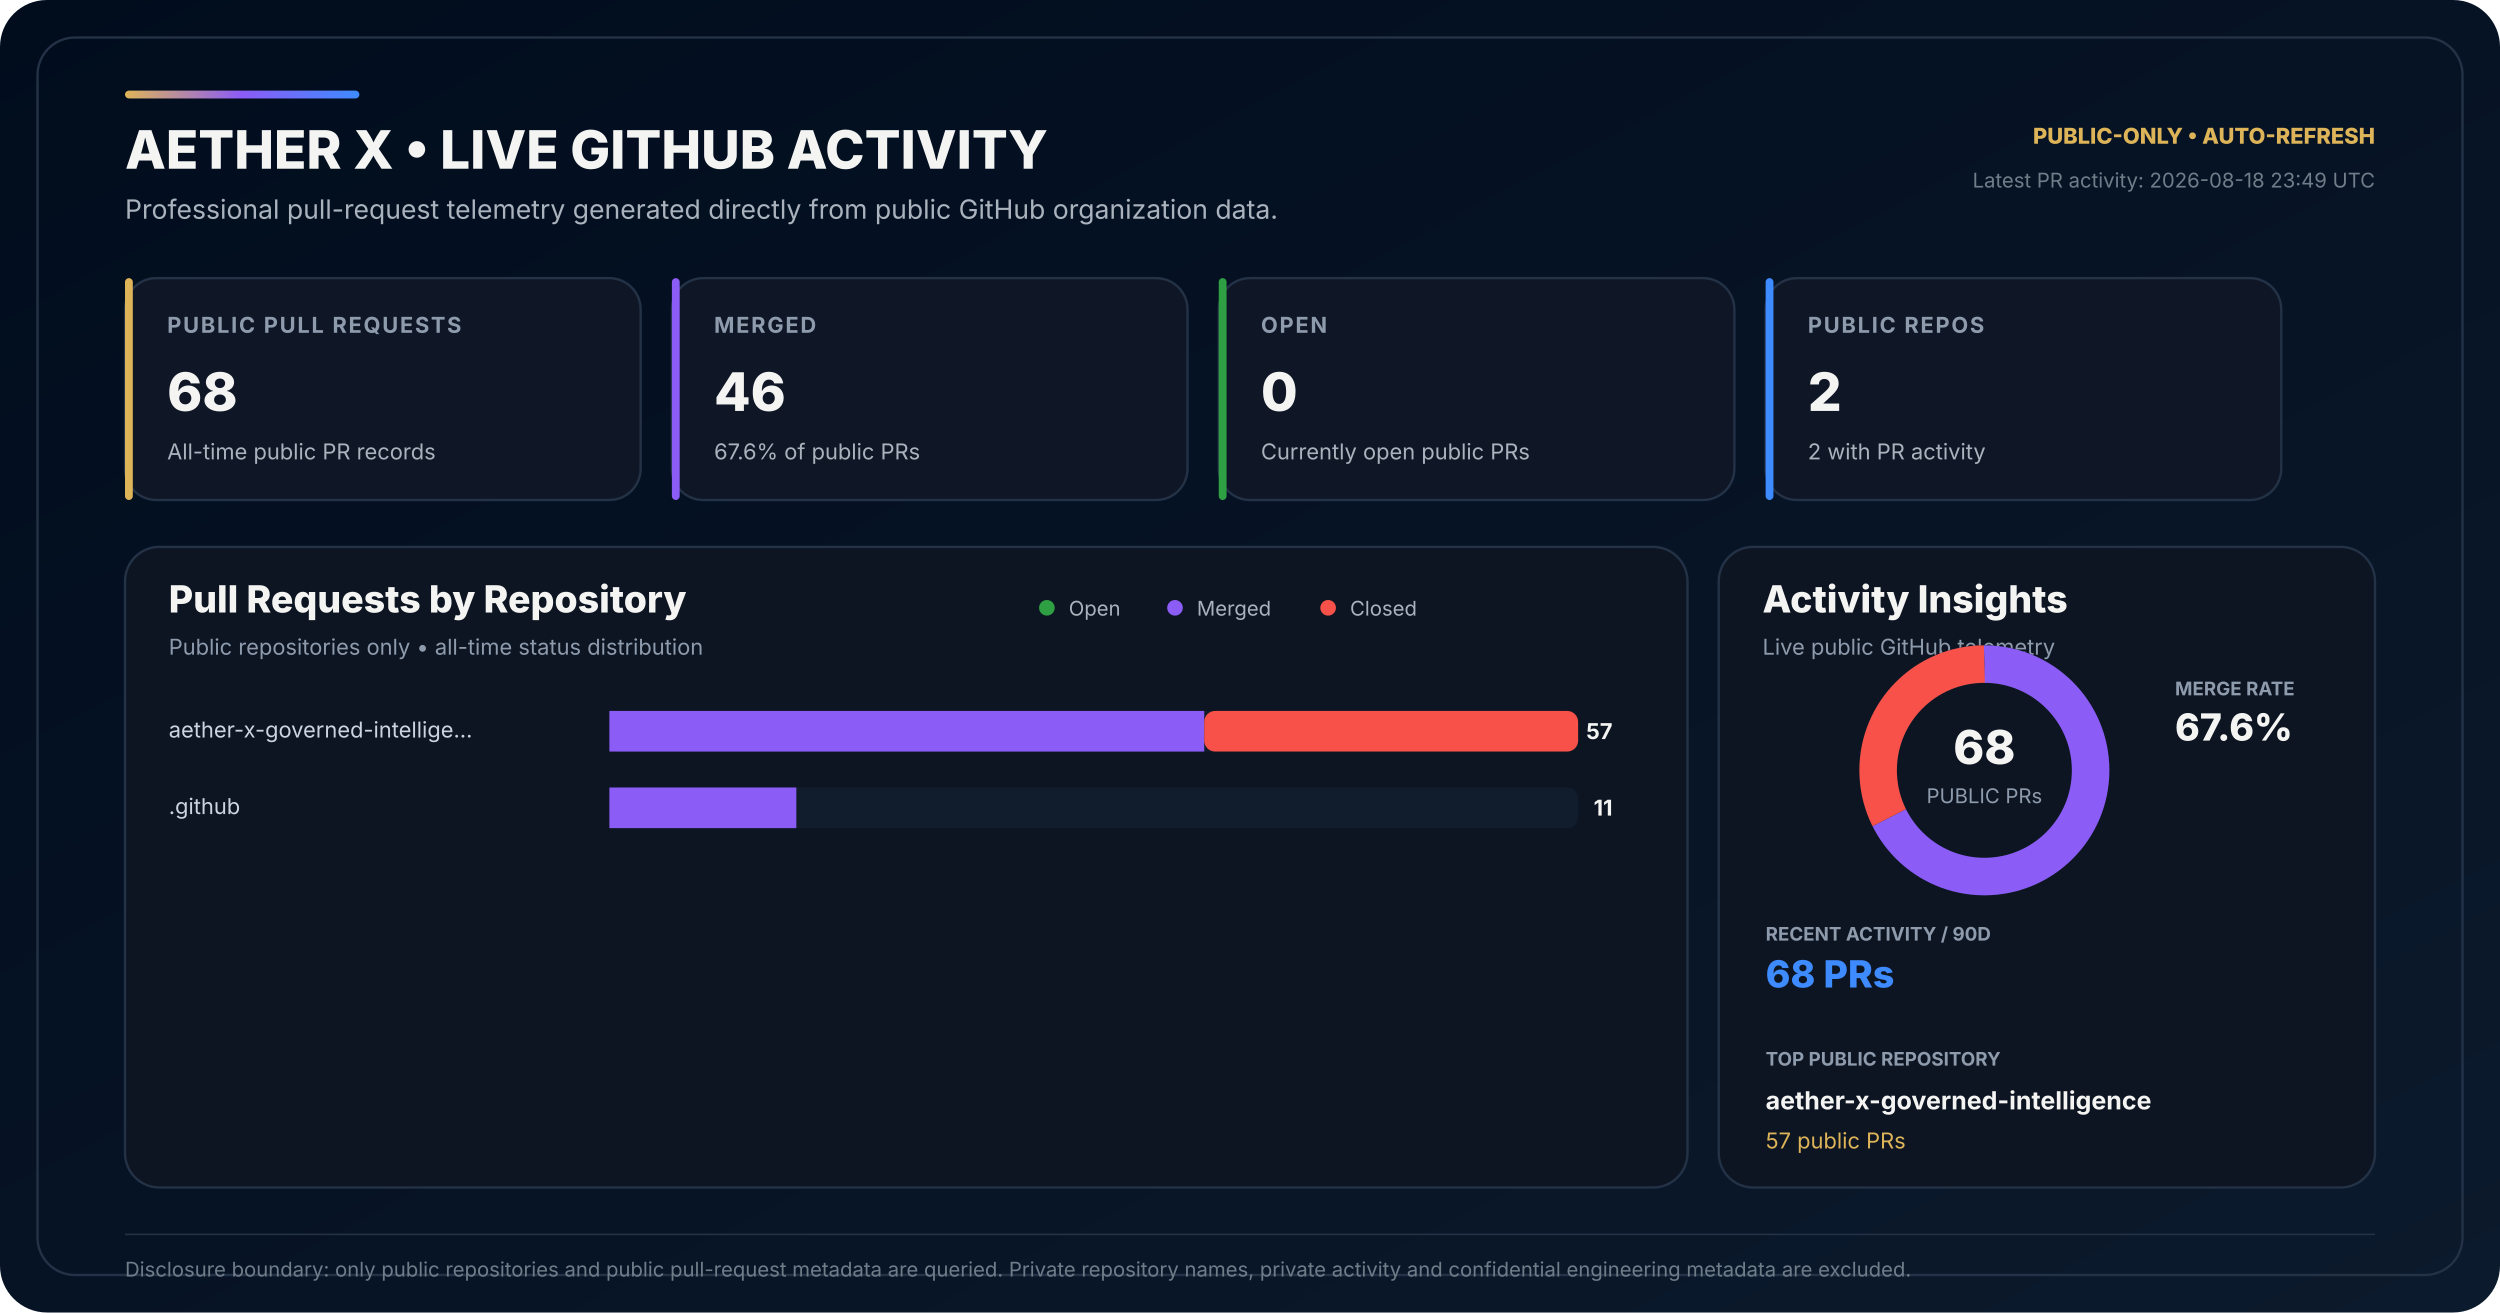
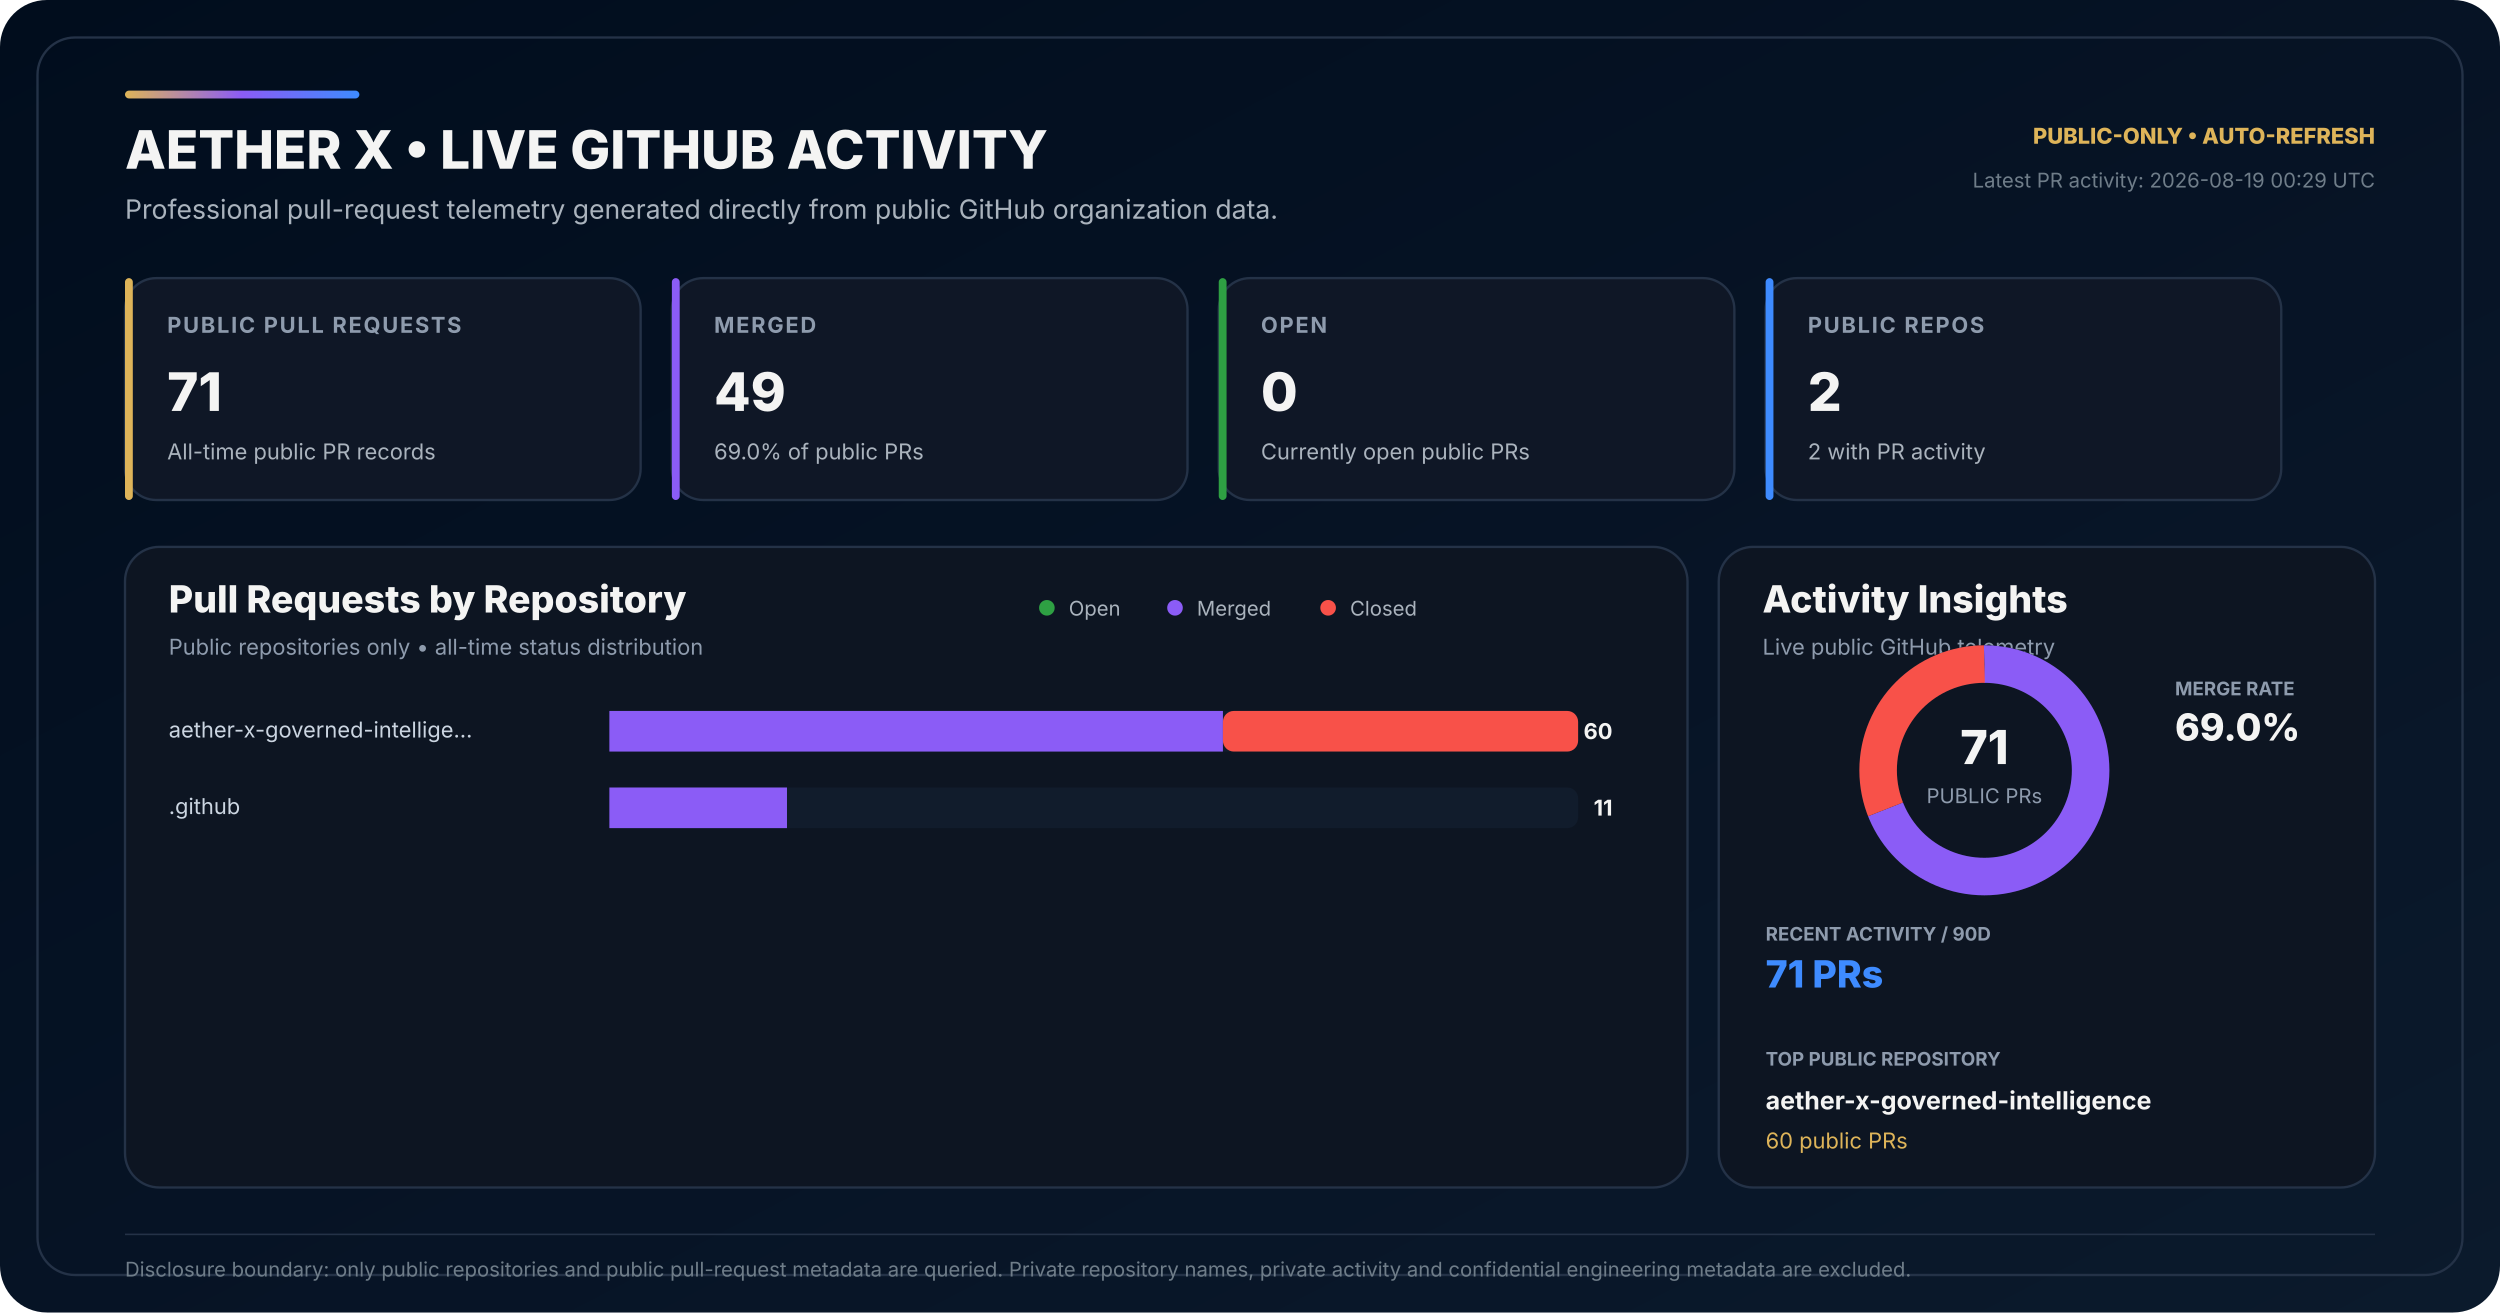
<svg xmlns="http://www.w3.org/2000/svg" width="1600" height="840" viewBox="0 0 1600 840" role="img" aria-labelledby="title desc">
  <defs>
    <linearGradient id="bg" x1="0" y1="0" x2="1" y2="1">
      <stop offset="0" stop-color="#010D1D" />
      <stop offset="0.58" stop-color="#071426" />
      <stop offset="1" stop-color="#0B1A2C" />
    </linearGradient>
    <linearGradient id="accent" x1="0" y1="0" x2="1" y2="0">
      <stop offset="0" stop-color="#DEB459" />
      <stop offset="0.50" stop-color="#8B5CF6" />
      <stop offset="1" stop-color="#3E8BFF" />
    </linearGradient>
  </defs>
  <rect width="1600" height="840" rx="30" fill="url(#bg)" />
  <rect x="24" y="24" width="1552" height="792" rx="24" fill="none" stroke="#243247" stroke-width="1.5" />
  <rect x="80" y="58" width="150" height="5" rx="2.5" fill="url(#accent)" />
  <text x="80" y="108" fill="#F4F4F3" font-family="Inter,Segoe UI,Arial,sans-serif" font-size="34" font-weight="800">AETHER X • LIVE GITHUB ACTIVITY</text>
  <text x="80" y="140" fill="#AAB3BD" font-family="Inter,Segoe UI,Arial,sans-serif" font-size="17">Professional pull-request telemetry generated directly from public GitHub organization data.</text>
  <text x="1520" y="92" text-anchor="end" fill="#DEB459" font-family="Inter,Segoe UI,Arial,sans-serif" font-size="14" font-weight="800">PUBLIC-ONLY • AUTO-REFRESH</text>
-   <text x="1520" y="120" text-anchor="end" fill="#6F7D89" font-family="Inter,Segoe UI,Arial,sans-serif" font-size="13">Latest PR activity: 2026-08-18 23:49 UTC</text>
+   <text x="1520" y="120" text-anchor="end" fill="#6F7D89" font-family="Inter,Segoe UI,Arial,sans-serif" font-size="13">Latest PR activity: 2026-08-19 00:29 UTC</text>
  <g transform="translate(80 178)">
    <rect width="330" height="142" rx="20" fill="#0F1726" stroke="#243247" stroke-width="1.5" />
    <rect width="5" height="142" rx="2.5" fill="#DEB459" />
    <text x="27" y="35" fill="#8E9BAD" font-family="Inter,Segoe UI,Arial,sans-serif" font-size="14" font-weight="700" letter-spacing="1.1">PUBLIC PULL REQUESTS</text>
-     <text x="27" y="85" fill="#F4F4F3" font-family="Inter,Segoe UI,Arial,sans-serif" font-size="34" font-weight="800">68</text>
+     <text x="27" y="85" fill="#F4F4F3" font-family="Inter,Segoe UI,Arial,sans-serif" font-size="34" font-weight="800">71</text>
    <text x="27" y="116" fill="#AAB3BD" font-family="Inter,Segoe UI,Arial,sans-serif" font-size="14">All-time public PR records</text>
  </g>
  <g transform="translate(430 178)">
    <rect width="330" height="142" rx="20" fill="#0F1726" stroke="#243247" stroke-width="1.5" />
    <rect width="5" height="142" rx="2.5" fill="#8B5CF6" />
    <text x="27" y="35" fill="#8E9BAD" font-family="Inter,Segoe UI,Arial,sans-serif" font-size="14" font-weight="700" letter-spacing="1.1">MERGED</text>
-     <text x="27" y="85" fill="#F4F4F3" font-family="Inter,Segoe UI,Arial,sans-serif" font-size="34" font-weight="800">46</text>
-     <text x="27" y="116" fill="#AAB3BD" font-family="Inter,Segoe UI,Arial,sans-serif" font-size="14">67.6% of public PRs</text>
+     <text x="27" y="85" fill="#F4F4F3" font-family="Inter,Segoe UI,Arial,sans-serif" font-size="34" font-weight="800">49</text>
+     <text x="27" y="116" fill="#AAB3BD" font-family="Inter,Segoe UI,Arial,sans-serif" font-size="14">69.0% of public PRs</text>
  </g>
  <g transform="translate(780 178)">
    <rect width="330" height="142" rx="20" fill="#0F1726" stroke="#243247" stroke-width="1.5" />
    <rect width="5" height="142" rx="2.5" fill="#2EA043" />
    <text x="27" y="35" fill="#8E9BAD" font-family="Inter,Segoe UI,Arial,sans-serif" font-size="14" font-weight="700" letter-spacing="1.1">OPEN</text>
    <text x="27" y="85" fill="#F4F4F3" font-family="Inter,Segoe UI,Arial,sans-serif" font-size="34" font-weight="800">0</text>
    <text x="27" y="116" fill="#AAB3BD" font-family="Inter,Segoe UI,Arial,sans-serif" font-size="14">Currently open public PRs</text>
  </g>
  <g transform="translate(1130 178)">
    <rect width="330" height="142" rx="20" fill="#0F1726" stroke="#243247" stroke-width="1.5" />
    <rect width="5" height="142" rx="2.5" fill="#3E8BFF" />
    <text x="27" y="35" fill="#8E9BAD" font-family="Inter,Segoe UI,Arial,sans-serif" font-size="14" font-weight="700" letter-spacing="1.1">PUBLIC REPOS</text>
    <text x="27" y="85" fill="#F4F4F3" font-family="Inter,Segoe UI,Arial,sans-serif" font-size="34" font-weight="800">2</text>
    <text x="27" y="116" fill="#AAB3BD" font-family="Inter,Segoe UI,Arial,sans-serif" font-size="14">2 with PR activity</text>
  </g>
  <g transform="translate(80 350)">
    <rect width="1000" height="410" rx="22" fill="#0D1522" stroke="#243247" stroke-width="1.5" />
    <text x="28" y="42" fill="#F4F4F3" font-family="Inter,Segoe UI,Arial,sans-serif" font-size="24" font-weight="800">Pull Requests by Repository</text>
    <text x="28" y="69" fill="#8E9BAD" font-family="Inter,Segoe UI,Arial,sans-serif" font-size="14">Public repositories only • all-time status distribution</text>
    <circle cx="590" cy="39" r="5" fill="#2EA043" />
    <text x="604" y="44" fill="#AAB3BD" font-family="Inter,Segoe UI,Arial,sans-serif" font-size="13">Open</text>
    <circle cx="672" cy="39" r="5" fill="#8B5CF6" />
    <text x="686" y="44" fill="#AAB3BD" font-family="Inter,Segoe UI,Arial,sans-serif" font-size="13">Merged</text>
    <circle cx="770" cy="39" r="5" fill="#F85149" />
    <text x="784" y="44" fill="#AAB3BD" font-family="Inter,Segoe UI,Arial,sans-serif" font-size="13">Closed</text>
  </g>
  <text x="108" y="472" fill="#CBD5E1" font-family="Inter,Segoe UI,Arial,sans-serif" font-size="14">aether-x-governed-intellige…</text>
  <rect x="390" y="455" width="620" height="26" rx="7" fill="#111C2C" />
  <rect x="390" y="455" width="0.00" height="26" rx="7" fill="#2EA043" />
-   <rect x="390.00" y="455" width="380.70" height="26" fill="#8B5CF6" />
-   <rect x="770.70" y="455" width="239.30" height="26" rx="7" fill="#F85149" />
-   <text x="1032" y="473" text-anchor="end" fill="#F4F4F3" font-family="Inter,Segoe UI,Arial,sans-serif" font-size="14" font-weight="700">57</text>
+   <rect x="390.00" y="455" width="392.67" height="26" fill="#8B5CF6" />
+   <rect x="782.67" y="455" width="227.33" height="26" rx="7" fill="#F85149" />
+   <text x="1032" y="473" text-anchor="end" fill="#F4F4F3" font-family="Inter,Segoe UI,Arial,sans-serif" font-size="14" font-weight="700">60</text>
  <text x="108" y="521" fill="#CBD5E1" font-family="Inter,Segoe UI,Arial,sans-serif" font-size="14">.github</text>
  <rect x="390" y="504" width="620" height="26" rx="7" fill="#111C2C" />
  <rect x="390" y="504" width="0.00" height="26" rx="7" fill="#2EA043" />
-   <rect x="390.00" y="504" width="119.65" height="26" fill="#8B5CF6" />
-   <rect x="509.65" y="504" width="0.00" height="26" rx="7" fill="#F85149" />
+   <rect x="390.00" y="504" width="113.67" height="26" fill="#8B5CF6" />
+   <rect x="503.67" y="504" width="0.00" height="26" rx="7" fill="#F85149" />
  <text x="1032" y="522" text-anchor="end" fill="#F4F4F3" font-family="Inter,Segoe UI,Arial,sans-serif" font-size="14" font-weight="700">11</text>
  <g transform="translate(1100 350)">
    <rect width="420" height="410" rx="22" fill="#0D1522" stroke="#243247" stroke-width="1.5" />
    <text x="28" y="42" fill="#F4F4F3" font-family="Inter,Segoe UI,Arial,sans-serif" font-size="24" font-weight="800">Activity Insights</text>
    <text x="28" y="69" fill="#8E9BAD" font-family="Inter,Segoe UI,Arial,sans-serif" font-size="14">Live public GitHub telemetry</text>
  </g>
  <circle cx="1270" cy="493" r="68" fill="none" stroke="#162235" stroke-width="24" />
-   <circle cx="1270" cy="493" r="68" fill="none" stroke="#8B5CF6" stroke-width="24" stroke-dasharray="289.03 138.23" stroke-dashoffset="-0.00" transform="rotate(-90 1270 493)" />
-   <circle cx="1270" cy="493" r="68" fill="none" stroke="#F85149" stroke-width="24" stroke-dasharray="138.23 289.03" stroke-dashoffset="-289.03" transform="rotate(-90 1270 493)" />
-   <text x="1270" y="489" text-anchor="middle" fill="#F4F4F3" font-family="Inter,Segoe UI,Arial,sans-serif" font-size="30" font-weight="800">68</text>
+   <circle cx="1270" cy="493" r="68" fill="none" stroke="#8B5CF6" stroke-width="24" stroke-dasharray="294.87 132.39" stroke-dashoffset="-0.00" transform="rotate(-90 1270 493)" />
+   <circle cx="1270" cy="493" r="68" fill="none" stroke="#F85149" stroke-width="24" stroke-dasharray="132.39 294.87" stroke-dashoffset="-294.87" transform="rotate(-90 1270 493)" />
+   <text x="1270" y="489" text-anchor="middle" fill="#F4F4F3" font-family="Inter,Segoe UI,Arial,sans-serif" font-size="30" font-weight="800">71</text>
  <text x="1270" y="514" text-anchor="middle" fill="#8E9BAD" font-family="Inter,Segoe UI,Arial,sans-serif" font-size="13">PUBLIC PRs</text>
  <text x="1392" y="445" fill="#8E9BAD" font-family="Inter,Segoe UI,Arial,sans-serif" font-size="12" font-weight="700">MERGE RATE</text>
-   <text x="1392" y="474" fill="#F4F4F3" font-family="Inter,Segoe UI,Arial,sans-serif" font-size="24" font-weight="800">67.6%</text>
+   <text x="1392" y="474" fill="#F4F4F3" font-family="Inter,Segoe UI,Arial,sans-serif" font-size="24" font-weight="800">69.0%</text>
  <text x="1130" y="602" fill="#8E9BAD" font-family="Inter,Segoe UI,Arial,sans-serif" font-size="12" font-weight="700">RECENT ACTIVITY / 90D</text>
-   <text x="1130" y="632" fill="#3E8BFF" font-family="Inter,Segoe UI,Arial,sans-serif" font-size="24" font-weight="800">68 PRs</text>
+   <text x="1130" y="632" fill="#3E8BFF" font-family="Inter,Segoe UI,Arial,sans-serif" font-size="24" font-weight="800">71 PRs</text>
  <text x="1130" y="682" fill="#8E9BAD" font-family="Inter,Segoe UI,Arial,sans-serif" font-size="12" font-weight="700">TOP PUBLIC REPOSITORY</text>
  <text x="1130" y="710" fill="#F4F4F3" font-family="Inter,Segoe UI,Arial,sans-serif" font-size="16" font-weight="700">aether-x-governed-intelligence</text>
-   <text x="1130" y="735" fill="#DEB459" font-family="Inter,Segoe UI,Arial,sans-serif" font-size="14">57 public PRs</text>
+   <text x="1130" y="735" fill="#DEB459" font-family="Inter,Segoe UI,Arial,sans-serif" font-size="14">60 public PRs</text>
  <line x1="80" y1="790" x2="1520" y2="790" stroke="#243247" stroke-width="1" />
  <text x="80" y="817" fill="#6F7D89" font-family="Inter,Segoe UI,Arial,sans-serif" font-size="13">Disclosure boundary: only public repositories and public pull-request metadata are queried. Private repository names, private activity and confidential engineering metadata are excluded.</text>
</svg>
